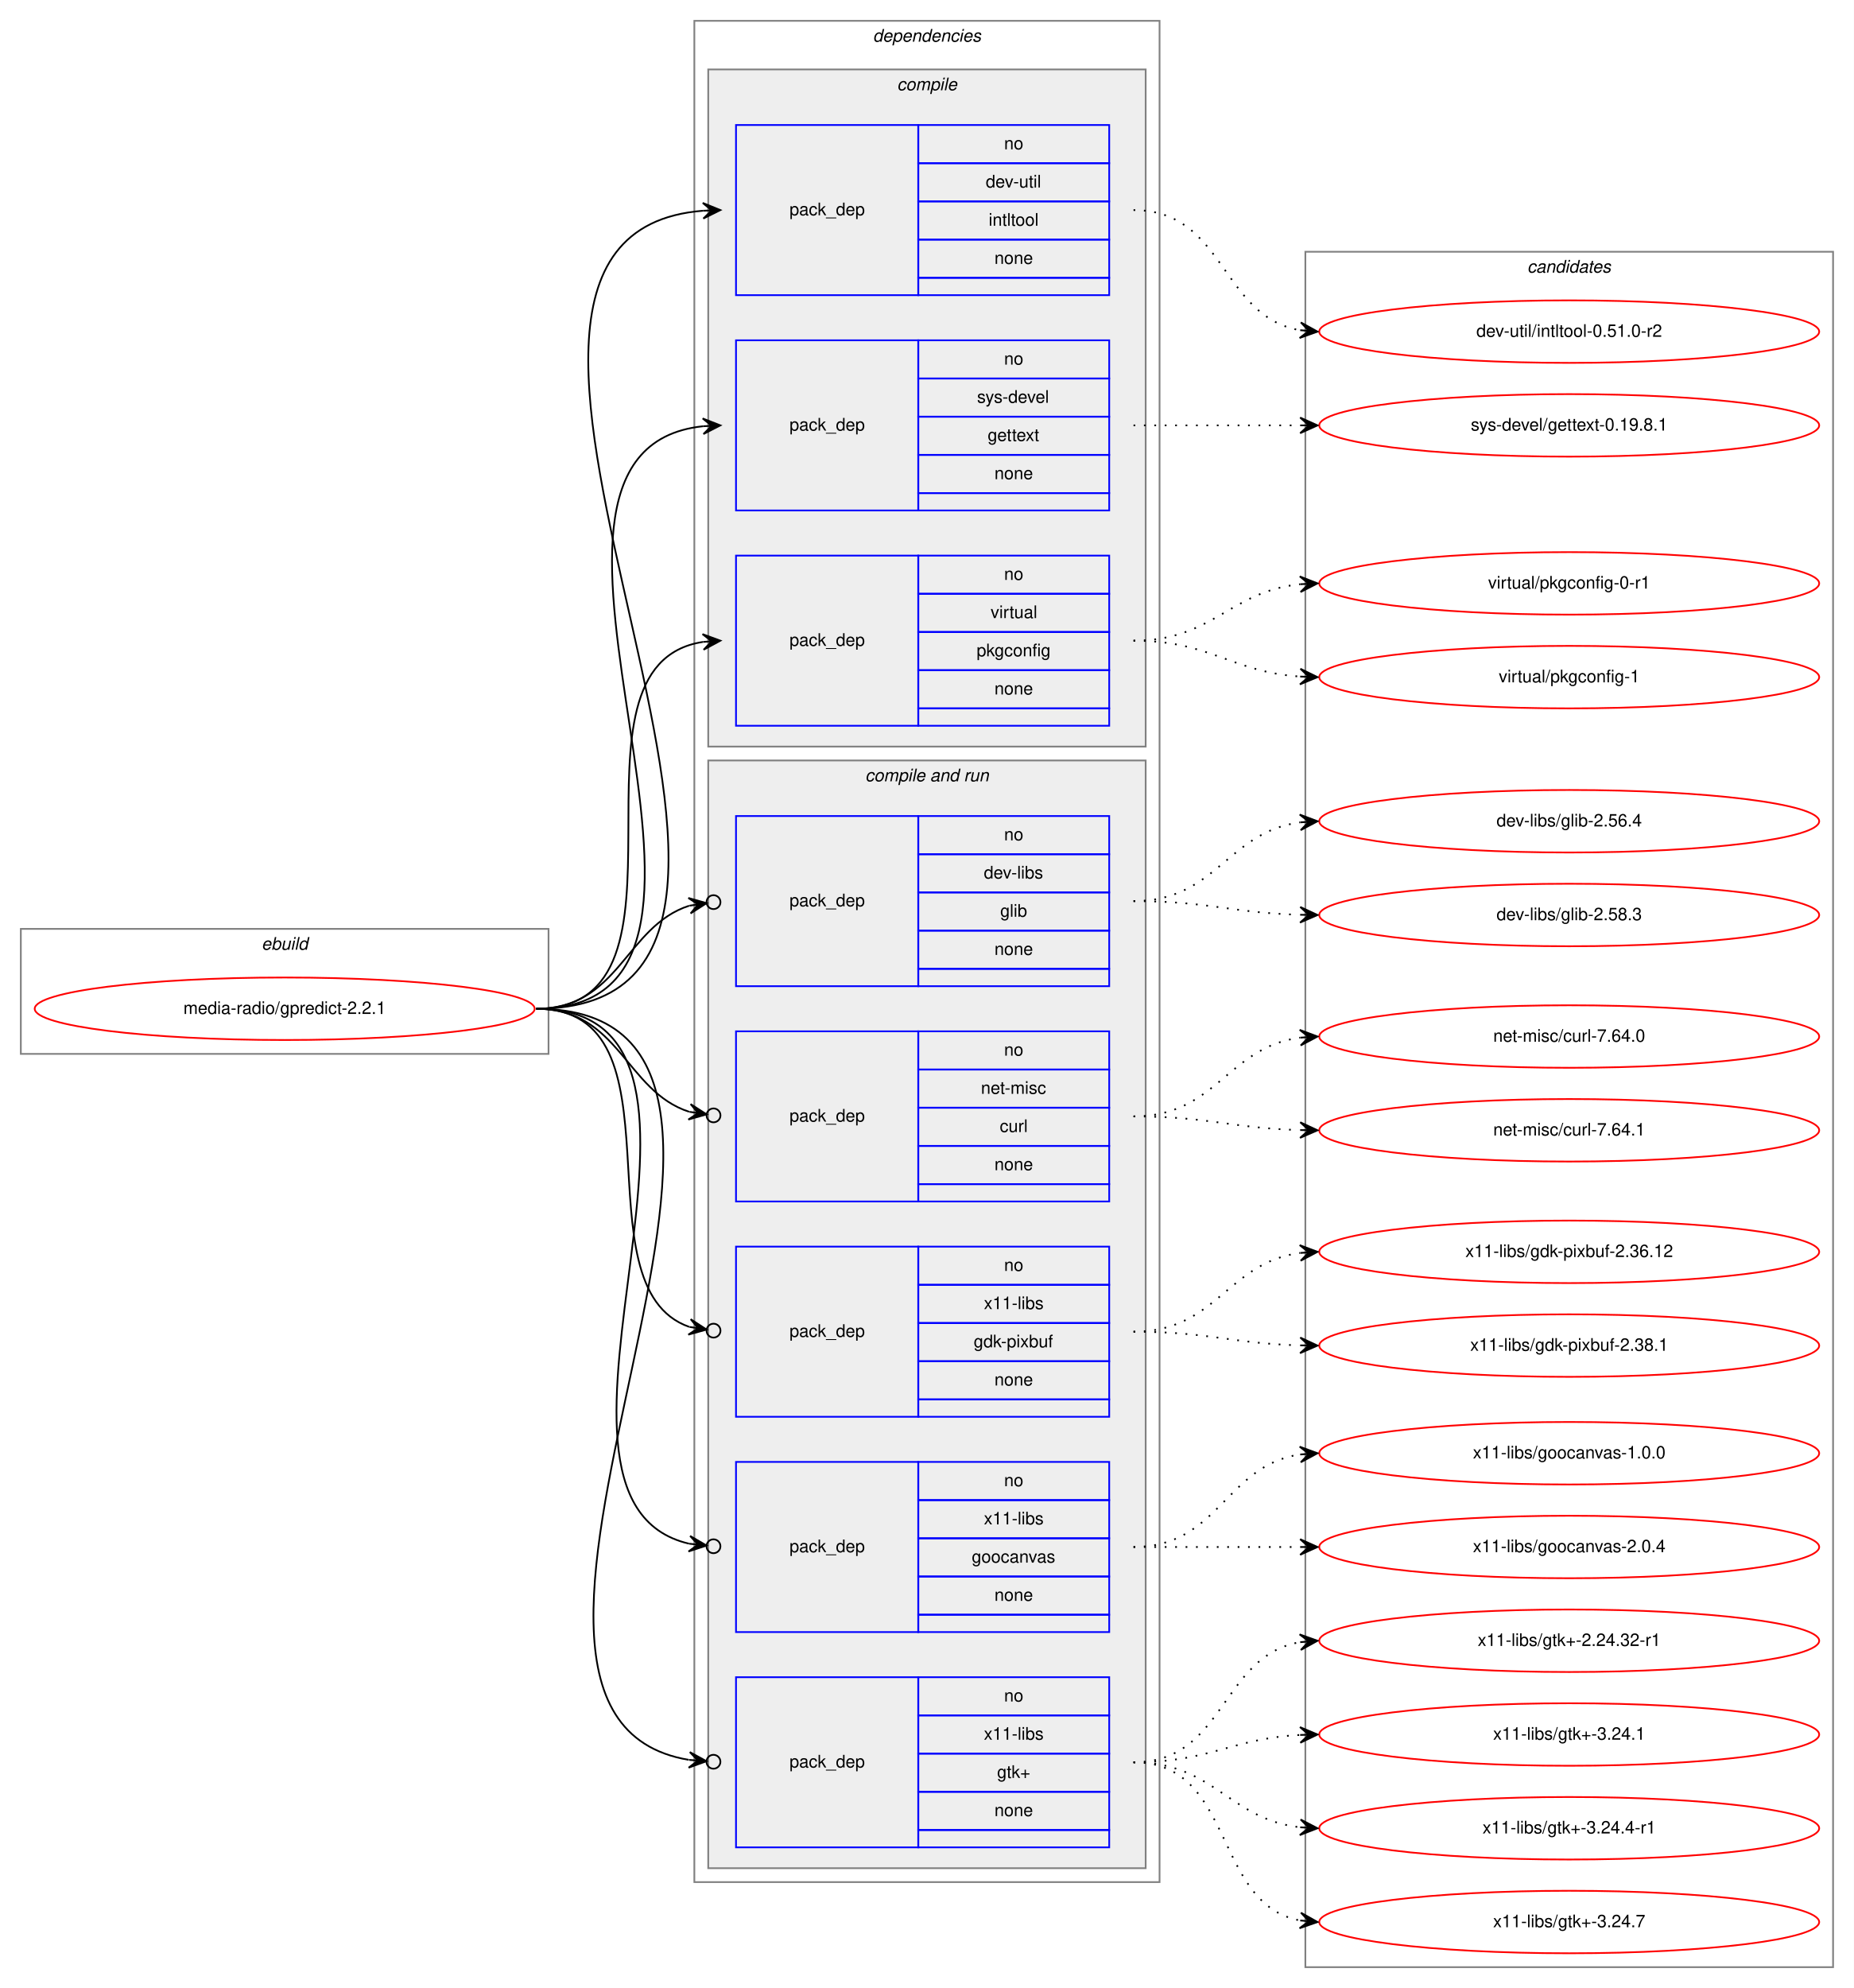
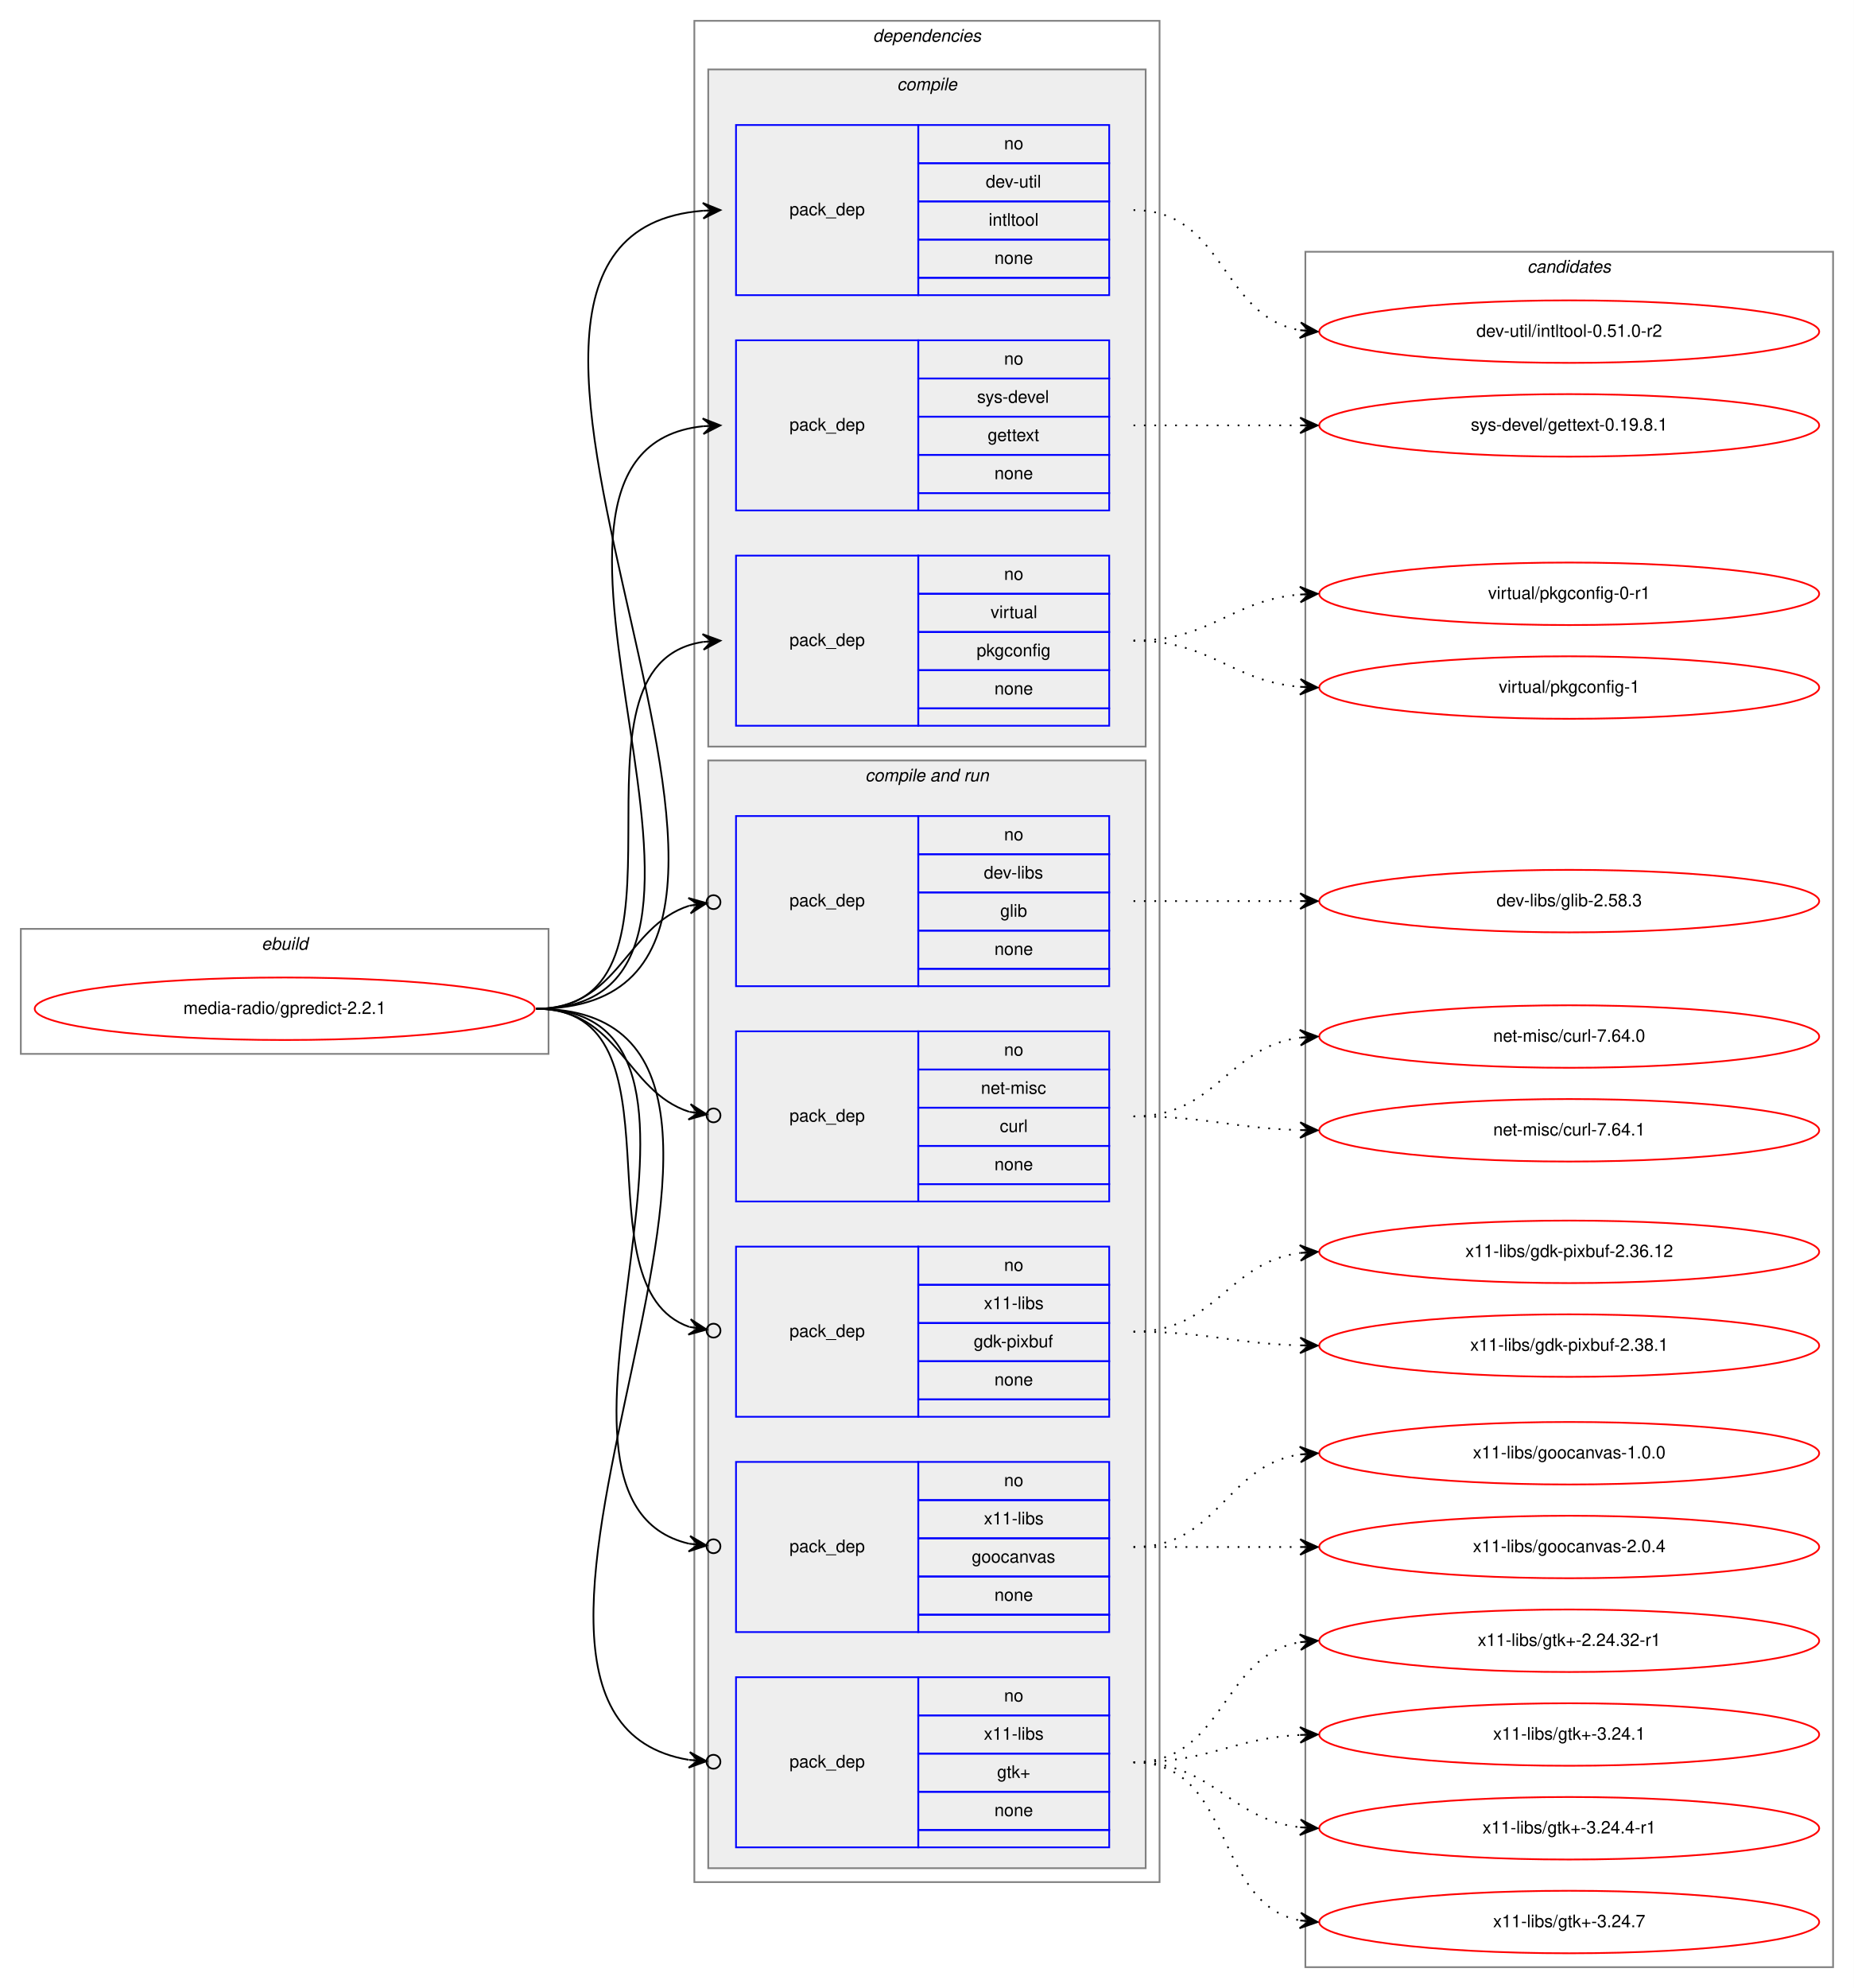
<svg xmlns="http://www.w3.org/2000/svg" xmlns:xlink="http://www.w3.org/1999/xlink" width="1068pt" height="1145pt" viewBox="0.00 0.00 1068.00 1145.00">
  <g id="graph0" class="graph" transform="scale(1 1) rotate(0) translate(4 1141)">
    <polygon fill="white" stroke="transparent" points="-4,4 -4,-1141 1064,-1141 1064,4 -4,4" />
    <g id="clust1" class="cluster">
      <polygon fill="none" stroke="gray" points="8,-534 8,-606 312,-606 312,-534 8,-534" />
      <text text-anchor="start" x="146.66" y="-594" font-family="Helvetica,sans-Serif" font-style="italic" font-size="10.00">ebuild</text>
    </g>
    <g id="clust2" class="cluster">
      <polygon fill="none" stroke="gray" points="396,-57 396,-1129 664,-1129 664,-57 396,-57" />
      <text text-anchor="start" x="498.88" y="-1117" font-family="Helvetica,sans-Serif" font-style="italic" font-size="10.00">dependencies</text>
    </g>
    <g id="clust3" class="cluster">
      <polygon fill="#eeeeee" stroke="gray" points="404,-711 404,-1101 656,-1101 656,-711 404,-711" />
      <text text-anchor="start" x="512.78" y="-1089" font-family="Helvetica,sans-Serif" font-style="italic" font-size="10.00">compile</text>
    </g>
    <g id="clust7" class="cluster">
      <polygon fill="#eeeeee" stroke="gray" points="404,-65 404,-703 656,-703 656,-65 404,-65" />
      <text text-anchor="start" x="494.44" y="-691" font-family="Helvetica,sans-Serif" font-style="italic" font-size="10.00">compile and run</text>
    </g>
    <g id="clust14" class="cluster">
      <polygon fill="none" stroke="gray" points="748,-8 748,-996 1052,-996 1052,-8 748,-8" />
      <text text-anchor="start" x="875.82" y="-984" font-family="Helvetica,sans-Serif" font-style="italic" font-size="10.00">candidates</text>
    </g>
    <g id="node1" class="node">
      <g id="a_node1">
        <a xlink:href="../media-radio/gpredict-2.2.1.svg" xlink:title="media-radio/gpredict-2.2.1">
          <ellipse fill="none" stroke="red" cx="160" cy="-560" rx="144" ry="18" />
          <text text-anchor="middle" x="160" y="-557" font-family="Helvetica,sans-Serif" font-size="10.00">media-radio/gpredict-2.2.1</text>
        </a>
      </g>
    </g>
    <g id="node2" class="node">
      <polygon fill="none" stroke="blue" points="420,-971 420,-1069 525,-1069 525,-971 420,-971" />
      <text text-anchor="start" x="450.82" y="-1017" font-family="Helvetica,sans-Serif" font-size="10.00">pack_dep</text>
      <polygon fill="none" stroke="blue" points="525,-1047 525,-1069 635,-1069 635,-1047 525,-1047" />
      <text text-anchor="start" x="574.44" y="-1055" font-family="Helvetica,sans-Serif" font-size="10.00">no</text>
      <polygon fill="none" stroke="blue" points="525,-1025 525,-1047 635,-1047 635,-1025 525,-1025" />
      <text text-anchor="start" x="563.89" y="-1033" font-family="Helvetica,sans-Serif" font-size="10.00">dev-util</text>
      <polygon fill="none" stroke="blue" points="525,-1003 525,-1025 635,-1025 635,-1003 525,-1003" />
      <text text-anchor="start" x="565.55" y="-1011" font-family="Helvetica,sans-Serif" font-size="10.00">intltool</text>
      <polygon fill="none" stroke="blue" points="525,-981 525,-1003 635,-1003 635,-981 525,-981" />
      <text text-anchor="start" x="568.88" y="-989" font-family="Helvetica,sans-Serif" font-size="10.00">none</text>
      <polygon fill="none" stroke="blue" points="525,-971 525,-981 635,-981 635,-971 525,-971" />
    </g>
    <g id="edge1" class="edge">
      <path fill="none" stroke="black" d="M305,-560C511.32,-560 211.47,-1004.85 400.98,-1019.62" />
      <polygon fill="black" stroke="black" points="411,-1020 400.84,-1024.12 406,-1019.81 401.01,-1019.62 401.01,-1019.62 401.01,-1019.62 406,-1019.81 401.18,-1015.13 411,-1020 411,-1020" />
    </g>
    <g id="node3" class="node">
      <polygon fill="none" stroke="blue" points="420,-847 420,-945 525,-945 525,-847 420,-847" />
      <text text-anchor="start" x="450.82" y="-893" font-family="Helvetica,sans-Serif" font-size="10.00">pack_dep</text>
      <polygon fill="none" stroke="blue" points="525,-923 525,-945 635,-945 635,-923 525,-923" />
      <text text-anchor="start" x="574.44" y="-931" font-family="Helvetica,sans-Serif" font-size="10.00">no</text>
      <polygon fill="none" stroke="blue" points="525,-901 525,-923 635,-923 635,-901 525,-901" />
      <text text-anchor="start" x="558.89" y="-909" font-family="Helvetica,sans-Serif" font-size="10.00">sys-devel</text>
      <polygon fill="none" stroke="blue" points="525,-879 525,-901 635,-901 635,-879 525,-879" />
      <text text-anchor="start" x="564.99" y="-887" font-family="Helvetica,sans-Serif" font-size="10.00">gettext</text>
      <polygon fill="none" stroke="blue" points="525,-857 525,-879 635,-879 635,-857 525,-857" />
      <text text-anchor="start" x="568.88" y="-865" font-family="Helvetica,sans-Serif" font-size="10.00">none</text>
      <polygon fill="none" stroke="blue" points="525,-847 525,-857 635,-857 635,-847 525,-847" />
    </g>
    <g id="edge2" class="edge">
      <path fill="none" stroke="black" d="M305,-560C458.07,-560 263.53,-881.08 400.99,-895.5" />
      <polygon fill="black" stroke="black" points="411,-896 400.79,-899.99 406.01,-895.75 401.01,-895.5 401.01,-895.5 401.01,-895.5 406.01,-895.75 401.24,-891.01 411,-896 411,-896" />
    </g>
    <g id="node4" class="node">
      <polygon fill="none" stroke="blue" points="420,-723 420,-821 525,-821 525,-723 420,-723" />
      <text text-anchor="start" x="450.82" y="-769" font-family="Helvetica,sans-Serif" font-size="10.00">pack_dep</text>
      <polygon fill="none" stroke="blue" points="525,-799 525,-821 635,-821 635,-799 525,-799" />
      <text text-anchor="start" x="574.44" y="-807" font-family="Helvetica,sans-Serif" font-size="10.00">no</text>
      <polygon fill="none" stroke="blue" points="525,-777 525,-799 635,-799 635,-777 525,-777" />
      <text text-anchor="start" x="566.67" y="-785" font-family="Helvetica,sans-Serif" font-size="10.00">virtual</text>
      <polygon fill="none" stroke="blue" points="525,-755 525,-777 635,-777 635,-755 525,-755" />
      <text text-anchor="start" x="558.6" y="-763" font-family="Helvetica,sans-Serif" font-size="10.00">pkgconfig</text>
      <polygon fill="none" stroke="blue" points="525,-733 525,-755 635,-755 635,-733 525,-733" />
      <text text-anchor="start" x="568.88" y="-741" font-family="Helvetica,sans-Serif" font-size="10.00">none</text>
      <polygon fill="none" stroke="blue" points="525,-723 525,-733 635,-733 635,-723 525,-723" />
    </g>
    <g id="edge3" class="edge">
      <path fill="none" stroke="black" d="M305,-560C406.74,-560 312.57,-757.76 400.92,-771.27" />
      <polygon fill="black" stroke="black" points="411,-772 400.7,-775.77 406.01,-771.64 401.03,-771.28 401.03,-771.28 401.03,-771.28 406.01,-771.64 401.35,-766.79 411,-772 411,-772" />
    </g>
    <g id="node5" class="node">
      <polygon fill="none" stroke="blue" points="420,-573 420,-671 525,-671 525,-573 420,-573" />
      <text text-anchor="start" x="450.82" y="-619" font-family="Helvetica,sans-Serif" font-size="10.00">pack_dep</text>
      <polygon fill="none" stroke="blue" points="525,-649 525,-671 635,-671 635,-649 525,-649" />
      <text text-anchor="start" x="574.44" y="-657" font-family="Helvetica,sans-Serif" font-size="10.00">no</text>
      <polygon fill="none" stroke="blue" points="525,-627 525,-649 635,-649 635,-627 525,-627" />
      <text text-anchor="start" x="562.78" y="-635" font-family="Helvetica,sans-Serif" font-size="10.00">dev-libs</text>
      <polygon fill="none" stroke="blue" points="525,-605 525,-627 635,-627 635,-605 525,-605" />
      <text text-anchor="start" x="572.22" y="-613" font-family="Helvetica,sans-Serif" font-size="10.00">glib</text>
      <polygon fill="none" stroke="blue" points="525,-583 525,-605 635,-605 635,-583 525,-583" />
      <text text-anchor="start" x="568.88" y="-591" font-family="Helvetica,sans-Serif" font-size="10.00">none</text>
      <polygon fill="none" stroke="blue" points="525,-573 525,-583 635,-583 635,-573 525,-573" />
    </g>
    <g id="edge4" class="edge">
      <path fill="none" stroke="black" d="M305,-560C352.76,-560 356.31,-607.47 393.01,-619.34" />
      <ellipse fill="none" stroke="black" cx="407.04" cy="-621.41" rx="4" ry="4" />
      <polygon fill="black" stroke="black" points="403.09,-620.83 392.53,-623.81 398.14,-620.1 393.19,-619.36 393.19,-619.36 393.19,-619.36 398.14,-620.1 393.85,-614.91 403.09,-620.83 403.09,-620.83" />
    </g>
    <g id="node6" class="node">
      <polygon fill="none" stroke="blue" points="420,-449 420,-547 525,-547 525,-449 420,-449" />
      <text text-anchor="start" x="450.82" y="-495" font-family="Helvetica,sans-Serif" font-size="10.00">pack_dep</text>
      <polygon fill="none" stroke="blue" points="525,-525 525,-547 635,-547 635,-525 525,-525" />
      <text text-anchor="start" x="574.44" y="-533" font-family="Helvetica,sans-Serif" font-size="10.00">no</text>
      <polygon fill="none" stroke="blue" points="525,-503 525,-525 635,-525 635,-503 525,-503" />
      <text text-anchor="start" x="561.11" y="-511" font-family="Helvetica,sans-Serif" font-size="10.00">net-misc</text>
      <polygon fill="none" stroke="blue" points="525,-481 525,-503 635,-503 635,-481 525,-481" />
      <text text-anchor="start" x="571.95" y="-489" font-family="Helvetica,sans-Serif" font-size="10.00">curl</text>
      <polygon fill="none" stroke="blue" points="525,-459 525,-481 635,-481 635,-459 525,-459" />
      <text text-anchor="start" x="568.88" y="-467" font-family="Helvetica,sans-Serif" font-size="10.00">none</text>
      <polygon fill="none" stroke="blue" points="525,-449 525,-459 635,-459 635,-449 525,-449" />
    </g>
    <g id="edge5" class="edge">
      <path fill="none" stroke="black" d="M305,-560C352.76,-560 356.31,-512.53 393.01,-500.66" />
      <ellipse fill="none" stroke="black" cx="407.04" cy="-498.59" rx="4" ry="4" />
      <polygon fill="black" stroke="black" points="403.09,-499.17 393.85,-505.09 398.14,-499.9 393.19,-500.64 393.19,-500.64 393.19,-500.64 398.14,-499.9 392.53,-496.19 403.09,-499.17 403.09,-499.17" />
    </g>
    <g id="node7" class="node">
      <polygon fill="none" stroke="blue" points="420,-325 420,-423 525,-423 525,-325 420,-325" />
      <text text-anchor="start" x="450.82" y="-371" font-family="Helvetica,sans-Serif" font-size="10.00">pack_dep</text>
      <polygon fill="none" stroke="blue" points="525,-401 525,-423 635,-423 635,-401 525,-401" />
      <text text-anchor="start" x="574.44" y="-409" font-family="Helvetica,sans-Serif" font-size="10.00">no</text>
      <polygon fill="none" stroke="blue" points="525,-379 525,-401 635,-401 635,-379 525,-379" />
      <text text-anchor="start" x="562.78" y="-387" font-family="Helvetica,sans-Serif" font-size="10.00">x11-libs</text>
      <polygon fill="none" stroke="blue" points="525,-357 525,-379 635,-379 635,-357 525,-357" />
      <text text-anchor="start" x="556.94" y="-365" font-family="Helvetica,sans-Serif" font-size="10.00">gdk-pixbuf</text>
      <polygon fill="none" stroke="blue" points="525,-335 525,-357 635,-357 635,-335 525,-335" />
      <text text-anchor="start" x="568.88" y="-343" font-family="Helvetica,sans-Serif" font-size="10.00">none</text>
      <polygon fill="none" stroke="blue" points="525,-325 525,-335 635,-335 635,-325 525,-325" />
    </g>
    <g id="edge6" class="edge">
      <path fill="none" stroke="black" d="M305,-560C393.27,-560 327.1,-399.91 393.05,-376.77" />
      <ellipse fill="none" stroke="black" cx="407.05" cy="-374.61" rx="4" ry="4" />
      <polygon fill="black" stroke="black" points="403.09,-375.22 393.9,-381.2 398.15,-375.99 393.21,-376.75 393.21,-376.75 393.21,-376.75 398.15,-375.99 392.52,-372.3 403.09,-375.22 403.09,-375.22" />
    </g>
    <g id="node8" class="node">
      <polygon fill="none" stroke="blue" points="420,-201 420,-299 525,-299 525,-201 420,-201" />
      <text text-anchor="start" x="450.82" y="-247" font-family="Helvetica,sans-Serif" font-size="10.00">pack_dep</text>
      <polygon fill="none" stroke="blue" points="525,-277 525,-299 635,-299 635,-277 525,-277" />
      <text text-anchor="start" x="574.44" y="-285" font-family="Helvetica,sans-Serif" font-size="10.00">no</text>
      <polygon fill="none" stroke="blue" points="525,-255 525,-277 635,-277 635,-255 525,-255" />
      <text text-anchor="start" x="562.78" y="-263" font-family="Helvetica,sans-Serif" font-size="10.00">x11-libs</text>
      <polygon fill="none" stroke="blue" points="525,-233 525,-255 635,-255 635,-233 525,-233" />
      <text text-anchor="start" x="555.82" y="-241" font-family="Helvetica,sans-Serif" font-size="10.00">goocanvas</text>
      <polygon fill="none" stroke="blue" points="525,-211 525,-233 635,-233 635,-211 525,-211" />
      <text text-anchor="start" x="568.88" y="-219" font-family="Helvetica,sans-Serif" font-size="10.00">none</text>
      <polygon fill="none" stroke="blue" points="525,-201 525,-211 635,-211 635,-201 525,-201" />
    </g>
    <g id="edge7" class="edge">
      <path fill="none" stroke="black" d="M305,-560C443.93,-560 281.7,-277.8 392.98,-251.9" />
      <ellipse fill="none" stroke="black" cx="407.02" cy="-250.42" rx="4" ry="4" />
      <polygon fill="black" stroke="black" points="403.04,-250.84 393.57,-256.36 398.07,-251.36 393.1,-251.89 393.1,-251.89 393.1,-251.89 398.07,-251.36 392.63,-247.41 403.04,-250.84 403.04,-250.84" />
    </g>
    <g id="node9" class="node">
      <polygon fill="none" stroke="blue" points="420,-77 420,-175 525,-175 525,-77 420,-77" />
      <text text-anchor="start" x="450.82" y="-123" font-family="Helvetica,sans-Serif" font-size="10.00">pack_dep</text>
      <polygon fill="none" stroke="blue" points="525,-153 525,-175 635,-175 635,-153 525,-153" />
      <text text-anchor="start" x="574.44" y="-161" font-family="Helvetica,sans-Serif" font-size="10.00">no</text>
      <polygon fill="none" stroke="blue" points="525,-131 525,-153 635,-153 635,-131 525,-131" />
      <text text-anchor="start" x="562.78" y="-139" font-family="Helvetica,sans-Serif" font-size="10.00">x11-libs</text>
      <polygon fill="none" stroke="blue" points="525,-109 525,-131 635,-131 635,-109 525,-109" />
      <text text-anchor="start" x="570.41" y="-117" font-family="Helvetica,sans-Serif" font-size="10.00">gtk+</text>
      <polygon fill="none" stroke="blue" points="525,-87 525,-109 635,-109 635,-87 525,-87" />
      <text text-anchor="start" x="568.88" y="-95" font-family="Helvetica,sans-Serif" font-size="10.00">none</text>
      <polygon fill="none" stroke="blue" points="525,-77 525,-87 635,-87 635,-77 525,-77" />
    </g>
    <g id="edge8" class="edge">
      <path fill="none" stroke="black" d="M305,-560C496.97,-560 231.23,-154.34 392.81,-127.4" />
      <ellipse fill="none" stroke="black" cx="407.01" cy="-126.31" rx="4" ry="4" />
      <polygon fill="black" stroke="black" points="403.02,-126.62 393.4,-131.87 398.04,-127 393.05,-127.38 393.05,-127.38 393.05,-127.38 398.04,-127 392.71,-122.9 403.02,-126.62 403.02,-126.62" />
    </g>
    <g id="node10" class="node">
      <g id="a_node10">
        <a xlink:href="../dev-util/intltool-0.51.0-r2.svg" xlink:title="dev-util/intltool-0.51.0-r2">
          <ellipse fill="none" stroke="red" cx="900" cy="-950" rx="144" ry="18" />
          <text text-anchor="middle" x="900" y="-947" font-family="Helvetica,sans-Serif" font-size="10.00">dev-util/intltool-0.51.0-r2</text>
        </a>
      </g>
    </g>
    <g id="edge9" class="edge">
      <path fill="none" stroke="black" stroke-dasharray="1,5" d="M649,-1020C701.82,-1020 699.17,-958.73 744.84,-950.83" />
      <polygon fill="black" stroke="black" points="755,-950 745.4,-955.3 750.02,-950.41 745.03,-950.82 745.03,-950.82 745.03,-950.82 750.02,-950.41 744.67,-946.33 755,-950 755,-950" />
    </g>
    <g id="node11" class="node">
      <g id="a_node11">
        <a xlink:href="../sys-devel/gettext-0.19.8.1.svg" xlink:title="sys-devel/gettext-0.19.8.1">
          <ellipse fill="none" stroke="red" cx="900" cy="-896" rx="144" ry="18" />
          <text text-anchor="middle" x="900" y="-893" font-family="Helvetica,sans-Serif" font-size="10.00">sys-devel/gettext-0.19.8.1</text>
        </a>
      </g>
    </g>
    <g id="edge10" class="edge">
      <path fill="none" stroke="black" stroke-dasharray="1,5" d="M649,-896C692.43,-896 705.83,-896 744.57,-896" />
      <polygon fill="black" stroke="black" points="755,-896 745,-900.5 750,-896 745,-896 745,-896 745,-896 750,-896 745,-891.5 755,-896 755,-896" />
    </g>
    <g id="node12" class="node">
      <g id="a_node12">
        <a xlink:href="../virtual/pkgconfig-0-r1.svg" xlink:title="virtual/pkgconfig-0-r1">
-           <ellipse fill="none" stroke="red" cx="900" cy="-805" rx="144" ry="18" />
-           <text text-anchor="middle" x="900" y="-802" font-family="Helvetica,sans-Serif" font-size="10.00">virtual/pkgconfig-0-r1</text>
+           <ellipse fill="none" stroke="red" cx="900" cy="-799" rx="144" ry="18" />
+           <text text-anchor="middle" x="900" y="-796" font-family="Helvetica,sans-Serif" font-size="10.00">virtual/pkgconfig-0-r1</text>
        </a>
      </g>
    </g>
    <g id="edge11" class="edge">
-       <path fill="none" stroke="black" stroke-dasharray="1,5" d="M649,-772C694.78,-772 704.38,-800.4 744.93,-804.51" />
-       <polygon fill="black" stroke="black" points="755,-805 744.79,-809.01 750.01,-804.76 745.01,-804.51 745.01,-804.51 745.01,-804.51 750.01,-804.76 745.23,-800.02 755,-805 755,-805" />
+       <path fill="none" stroke="black" stroke-dasharray="1,5" d="M649,-772C694.01,-772 704.86,-795.14 744.8,-798.58" />
+       <polygon fill="black" stroke="black" points="755,-799 744.82,-803.08 750,-798.79 745.01,-798.58 745.01,-798.58 745.01,-798.58 750,-798.79 745.2,-794.09 755,-799 755,-799" />
    </g>
    <g id="node13" class="node">
      <g id="a_node13">
        <a xlink:href="../virtual/pkgconfig-1.svg" xlink:title="virtual/pkgconfig-1">
-           <ellipse fill="none" stroke="red" cx="900" cy="-751" rx="144" ry="18" />
-           <text text-anchor="middle" x="900" y="-748" font-family="Helvetica,sans-Serif" font-size="10.00">virtual/pkgconfig-1</text>
+           <ellipse fill="none" stroke="red" cx="900" cy="-745" rx="144" ry="18" />
+           <text text-anchor="middle" x="900" y="-742" font-family="Helvetica,sans-Serif" font-size="10.00">virtual/pkgconfig-1</text>
        </a>
      </g>
    </g>
    <g id="edge12" class="edge">
-       <path fill="none" stroke="black" stroke-dasharray="1,5" d="M649,-772C693.46,-772 705.29,-754 744.9,-751.33" />
-       <polygon fill="black" stroke="black" points="755,-751 745.15,-755.82 750,-751.16 745.01,-751.33 745.01,-751.33 745.01,-751.33 750,-751.16 744.86,-746.83 755,-751 755,-751" />
+       <path fill="none" stroke="black" stroke-dasharray="1,5" d="M649,-772C694.01,-772 704.86,-748.86 744.8,-745.42" />
+       <polygon fill="black" stroke="black" points="755,-745 745.2,-749.91 750,-745.21 745.01,-745.42 745.01,-745.42 745.01,-745.42 750,-745.21 744.82,-740.92 755,-745 755,-745" />
    </g>
    <g id="node14" class="node">
      <g id="a_node14">
-         <a xlink:href="../dev-libs/glib-2.56.4.svg" xlink:title="dev-libs/glib-2.56.4">
-           <ellipse fill="none" stroke="red" cx="900" cy="-668" rx="144" ry="18" />
-           <text text-anchor="middle" x="900" y="-665" font-family="Helvetica,sans-Serif" font-size="10.00">dev-libs/glib-2.56.4</text>
+         <a xlink:href="../dev-libs/glib-2.58.3.svg" xlink:title="dev-libs/glib-2.58.3">
+           <ellipse fill="none" stroke="red" cx="900" cy="-622" rx="144" ry="18" />
+           <text text-anchor="middle" x="900" y="-619" font-family="Helvetica,sans-Serif" font-size="10.00">dev-libs/glib-2.58.3</text>
        </a>
      </g>
    </g>
    <g id="edge13" class="edge">
-       <path fill="none" stroke="black" stroke-dasharray="1,5" d="M649,-622C696.74,-622 702.94,-661.76 744.85,-667.35" />
-       <polygon fill="black" stroke="black" points="755,-668 744.73,-671.85 750.01,-667.68 745.02,-667.36 745.02,-667.36 745.02,-667.36 750.01,-667.68 745.31,-662.87 755,-668 755,-668" />
+       <path fill="none" stroke="black" stroke-dasharray="1,5" d="M649,-622C692.43,-622 705.83,-622 744.57,-622" />
+       <polygon fill="black" stroke="black" points="755,-622 745,-626.5 750,-622 745,-622 745,-622 745,-622 750,-622 745,-617.5 755,-622 755,-622" />
    </g>
    <g id="node15" class="node">
      <g id="a_node15">
-         <a xlink:href="../dev-libs/glib-2.58.3.svg" xlink:title="dev-libs/glib-2.58.3">
-           <ellipse fill="none" stroke="red" cx="900" cy="-614" rx="144" ry="18" />
-           <text text-anchor="middle" x="900" y="-611" font-family="Helvetica,sans-Serif" font-size="10.00">dev-libs/glib-2.58.3</text>
-         </a>
-       </g>
-     </g>
-     <g id="edge14" class="edge">
-       <path fill="none" stroke="black" stroke-dasharray="1,5" d="M649,-622C692.55,-622 705.74,-615.2 744.55,-614.14" />
-       <polygon fill="black" stroke="black" points="755,-614 745.06,-618.63 750,-614.07 745,-614.13 745,-614.13 745,-614.13 750,-614.07 744.94,-609.63 755,-614 755,-614" />
-     </g>
-     <g id="node16" class="node">
-       <g id="a_node16">
        <a xlink:href="../net-misc/curl-7.64.0.svg" xlink:title="net-misc/curl-7.64.0">
          <ellipse fill="none" stroke="red" cx="900" cy="-544" rx="144" ry="18" />
          <text text-anchor="middle" x="900" y="-541" font-family="Helvetica,sans-Serif" font-size="10.00">net-misc/curl-7.64.0</text>
        </a>
      </g>
    </g>
-     <g id="edge15" class="edge">
+     <g id="edge14" class="edge">
      <path fill="none" stroke="black" stroke-dasharray="1,5" d="M649,-498C696.74,-498 702.94,-537.76 744.85,-543.35" />
      <polygon fill="black" stroke="black" points="755,-544 744.73,-547.85 750.01,-543.68 745.02,-543.36 745.02,-543.36 745.02,-543.36 750.01,-543.68 745.31,-538.87 755,-544 755,-544" />
    </g>
-     <g id="node17" class="node">
-       <g id="a_node17">
+     <g id="node16" class="node">
+       <g id="a_node16">
        <a xlink:href="../net-misc/curl-7.64.1.svg" xlink:title="net-misc/curl-7.64.1">
          <ellipse fill="none" stroke="red" cx="900" cy="-490" rx="144" ry="18" />
          <text text-anchor="middle" x="900" y="-487" font-family="Helvetica,sans-Serif" font-size="10.00">net-misc/curl-7.64.1</text>
        </a>
      </g>
    </g>
-     <g id="edge16" class="edge">
+     <g id="edge15" class="edge">
      <path fill="none" stroke="black" stroke-dasharray="1,5" d="M649,-498C692.55,-498 705.74,-491.2 744.55,-490.14" />
      <polygon fill="black" stroke="black" points="755,-490 745.06,-494.63 750,-490.07 745,-490.13 745,-490.13 745,-490.13 750,-490.07 744.94,-485.63 755,-490 755,-490" />
    </g>
-     <g id="node18" class="node">
-       <g id="a_node18">
+     <g id="node17" class="node">
+       <g id="a_node17">
        <a xlink:href="../x11-libs/gdk-pixbuf-2.36.12.svg" xlink:title="x11-libs/gdk-pixbuf-2.36.12">
          <ellipse fill="none" stroke="red" cx="900" cy="-420" rx="144" ry="18" />
          <text text-anchor="middle" x="900" y="-417" font-family="Helvetica,sans-Serif" font-size="10.00">x11-libs/gdk-pixbuf-2.36.12</text>
        </a>
      </g>
    </g>
-     <g id="edge17" class="edge">
+     <g id="edge16" class="edge">
      <path fill="none" stroke="black" stroke-dasharray="1,5" d="M649,-374C696.74,-374 702.94,-413.76 744.85,-419.35" />
      <polygon fill="black" stroke="black" points="755,-420 744.73,-423.85 750.01,-419.68 745.02,-419.36 745.02,-419.36 745.02,-419.36 750.01,-419.68 745.31,-414.87 755,-420 755,-420" />
    </g>
-     <g id="node19" class="node">
-       <g id="a_node19">
+     <g id="node18" class="node">
+       <g id="a_node18">
        <a xlink:href="../x11-libs/gdk-pixbuf-2.38.1.svg" xlink:title="x11-libs/gdk-pixbuf-2.38.1">
          <ellipse fill="none" stroke="red" cx="900" cy="-366" rx="144" ry="18" />
          <text text-anchor="middle" x="900" y="-363" font-family="Helvetica,sans-Serif" font-size="10.00">x11-libs/gdk-pixbuf-2.38.1</text>
        </a>
      </g>
    </g>
-     <g id="edge18" class="edge">
+     <g id="edge17" class="edge">
      <path fill="none" stroke="black" stroke-dasharray="1,5" d="M649,-374C692.55,-374 705.74,-367.2 744.55,-366.14" />
      <polygon fill="black" stroke="black" points="755,-366 745.06,-370.63 750,-366.07 745,-366.13 745,-366.13 745,-366.13 750,-366.07 744.94,-361.63 755,-366 755,-366" />
    </g>
-     <g id="node20" class="node">
-       <g id="a_node20">
+     <g id="node19" class="node">
+       <g id="a_node19">
        <a xlink:href="../x11-libs/goocanvas-1.0.0.svg" xlink:title="x11-libs/goocanvas-1.0.0">
          <ellipse fill="none" stroke="red" cx="900" cy="-304" rx="144" ry="18" />
          <text text-anchor="middle" x="900" y="-301" font-family="Helvetica,sans-Serif" font-size="10.00">x11-libs/goocanvas-1.0.0</text>
        </a>
      </g>
    </g>
-     <g id="edge19" class="edge">
+     <g id="edge18" class="edge">
      <path fill="none" stroke="black" stroke-dasharray="1,5" d="M649,-250C698.26,-250 701.85,-296.87 744.86,-303.28" />
      <polygon fill="black" stroke="black" points="755,-304 744.71,-307.78 750.01,-303.64 745.03,-303.29 745.03,-303.29 745.03,-303.29 750.01,-303.64 745.35,-298.8 755,-304 755,-304" />
    </g>
-     <g id="node21" class="node">
-       <g id="a_node21">
+     <g id="node20" class="node">
+       <g id="a_node20">
        <a xlink:href="../x11-libs/goocanvas-2.0.4.svg" xlink:title="x11-libs/goocanvas-2.0.4">
          <ellipse fill="none" stroke="red" cx="900" cy="-250" rx="144" ry="18" />
          <text text-anchor="middle" x="900" y="-247" font-family="Helvetica,sans-Serif" font-size="10.00">x11-libs/goocanvas-2.0.4</text>
        </a>
      </g>
    </g>
-     <g id="edge20" class="edge">
+     <g id="edge19" class="edge">
      <path fill="none" stroke="black" stroke-dasharray="1,5" d="M649,-250C692.43,-250 705.83,-250 744.57,-250" />
      <polygon fill="black" stroke="black" points="755,-250 745,-254.5 750,-250 745,-250 745,-250 745,-250 750,-250 745,-245.5 755,-250 755,-250" />
    </g>
-     <g id="node22" class="node">
-       <g id="a_node22">
+     <g id="node21" class="node">
+       <g id="a_node21">
        <a xlink:href="../x11-libs/gtk+-2.24.32-r1.svg" xlink:title="x11-libs/gtk+-2.24.32-r1">
          <ellipse fill="none" stroke="red" cx="900" cy="-196" rx="144" ry="18" />
          <text text-anchor="middle" x="900" y="-193" font-family="Helvetica,sans-Serif" font-size="10.00">x11-libs/gtk+-2.24.32-r1</text>
        </a>
      </g>
    </g>
-     <g id="edge21" class="edge">
+     <g id="edge20" class="edge">
      <path fill="none" stroke="black" stroke-dasharray="1,5" d="M649,-126C701.82,-126 699.17,-187.27 744.84,-195.17" />
      <polygon fill="black" stroke="black" points="755,-196 744.67,-199.67 750.02,-195.59 745.03,-195.18 745.03,-195.18 745.03,-195.18 750.02,-195.59 745.4,-190.7 755,-196 755,-196" />
    </g>
-     <g id="node23" class="node">
-       <g id="a_node23">
+     <g id="node22" class="node">
+       <g id="a_node22">
        <a xlink:href="../x11-libs/gtk+-3.24.1.svg" xlink:title="x11-libs/gtk+-3.24.1">
          <ellipse fill="none" stroke="red" cx="900" cy="-142" rx="144" ry="18" />
          <text text-anchor="middle" x="900" y="-139" font-family="Helvetica,sans-Serif" font-size="10.00">x11-libs/gtk+-3.24.1</text>
        </a>
      </g>
    </g>
-     <g id="edge22" class="edge">
+     <g id="edge21" class="edge">
      <path fill="none" stroke="black" stroke-dasharray="1,5" d="M649,-126C693.11,-126 705.56,-139.71 744.97,-141.75" />
      <polygon fill="black" stroke="black" points="755,-142 744.89,-146.25 750,-141.87 745,-141.75 745,-141.75 745,-141.75 750,-141.87 745.12,-137.25 755,-142 755,-142" />
    </g>
-     <g id="node24" class="node">
-       <g id="a_node24">
+     <g id="node23" class="node">
+       <g id="a_node23">
        <a xlink:href="../x11-libs/gtk+-3.24.4-r1.svg" xlink:title="x11-libs/gtk+-3.24.4-r1">
          <ellipse fill="none" stroke="red" cx="900" cy="-88" rx="144" ry="18" />
          <text text-anchor="middle" x="900" y="-85" font-family="Helvetica,sans-Serif" font-size="10.00">x11-libs/gtk+-3.24.4-r1</text>
        </a>
      </g>
    </g>
-     <g id="edge23" class="edge">
+     <g id="edge22" class="edge">
      <path fill="none" stroke="black" stroke-dasharray="1,5" d="M649,-126C695.43,-126 703.87,-93.29 744.81,-88.57" />
      <polygon fill="black" stroke="black" points="755,-88 745.27,-93.05 750.01,-88.28 745.02,-88.56 745.02,-88.56 745.02,-88.56 750.01,-88.28 744.77,-84.06 755,-88 755,-88" />
    </g>
-     <g id="node25" class="node">
-       <g id="a_node25">
+     <g id="node24" class="node">
+       <g id="a_node24">
        <a xlink:href="../x11-libs/gtk+-3.24.7.svg" xlink:title="x11-libs/gtk+-3.24.7">
          <ellipse fill="none" stroke="red" cx="900" cy="-34" rx="144" ry="18" />
          <text text-anchor="middle" x="900" y="-31" font-family="Helvetica,sans-Serif" font-size="10.00">x11-libs/gtk+-3.24.7</text>
        </a>
      </g>
    </g>
-     <g id="edge24" class="edge">
+     <g id="edge23" class="edge">
      <path fill="none" stroke="black" stroke-dasharray="1,5" d="M649,-126C707.73,-126 694.54,-44.47 744.84,-34.91" />
      <polygon fill="black" stroke="black" points="755,-34 745.44,-39.37 750.02,-34.45 745.04,-34.89 745.04,-34.89 745.04,-34.89 750.02,-34.45 744.64,-30.41 755,-34 755,-34" />
    </g>
  </g>
</svg>
